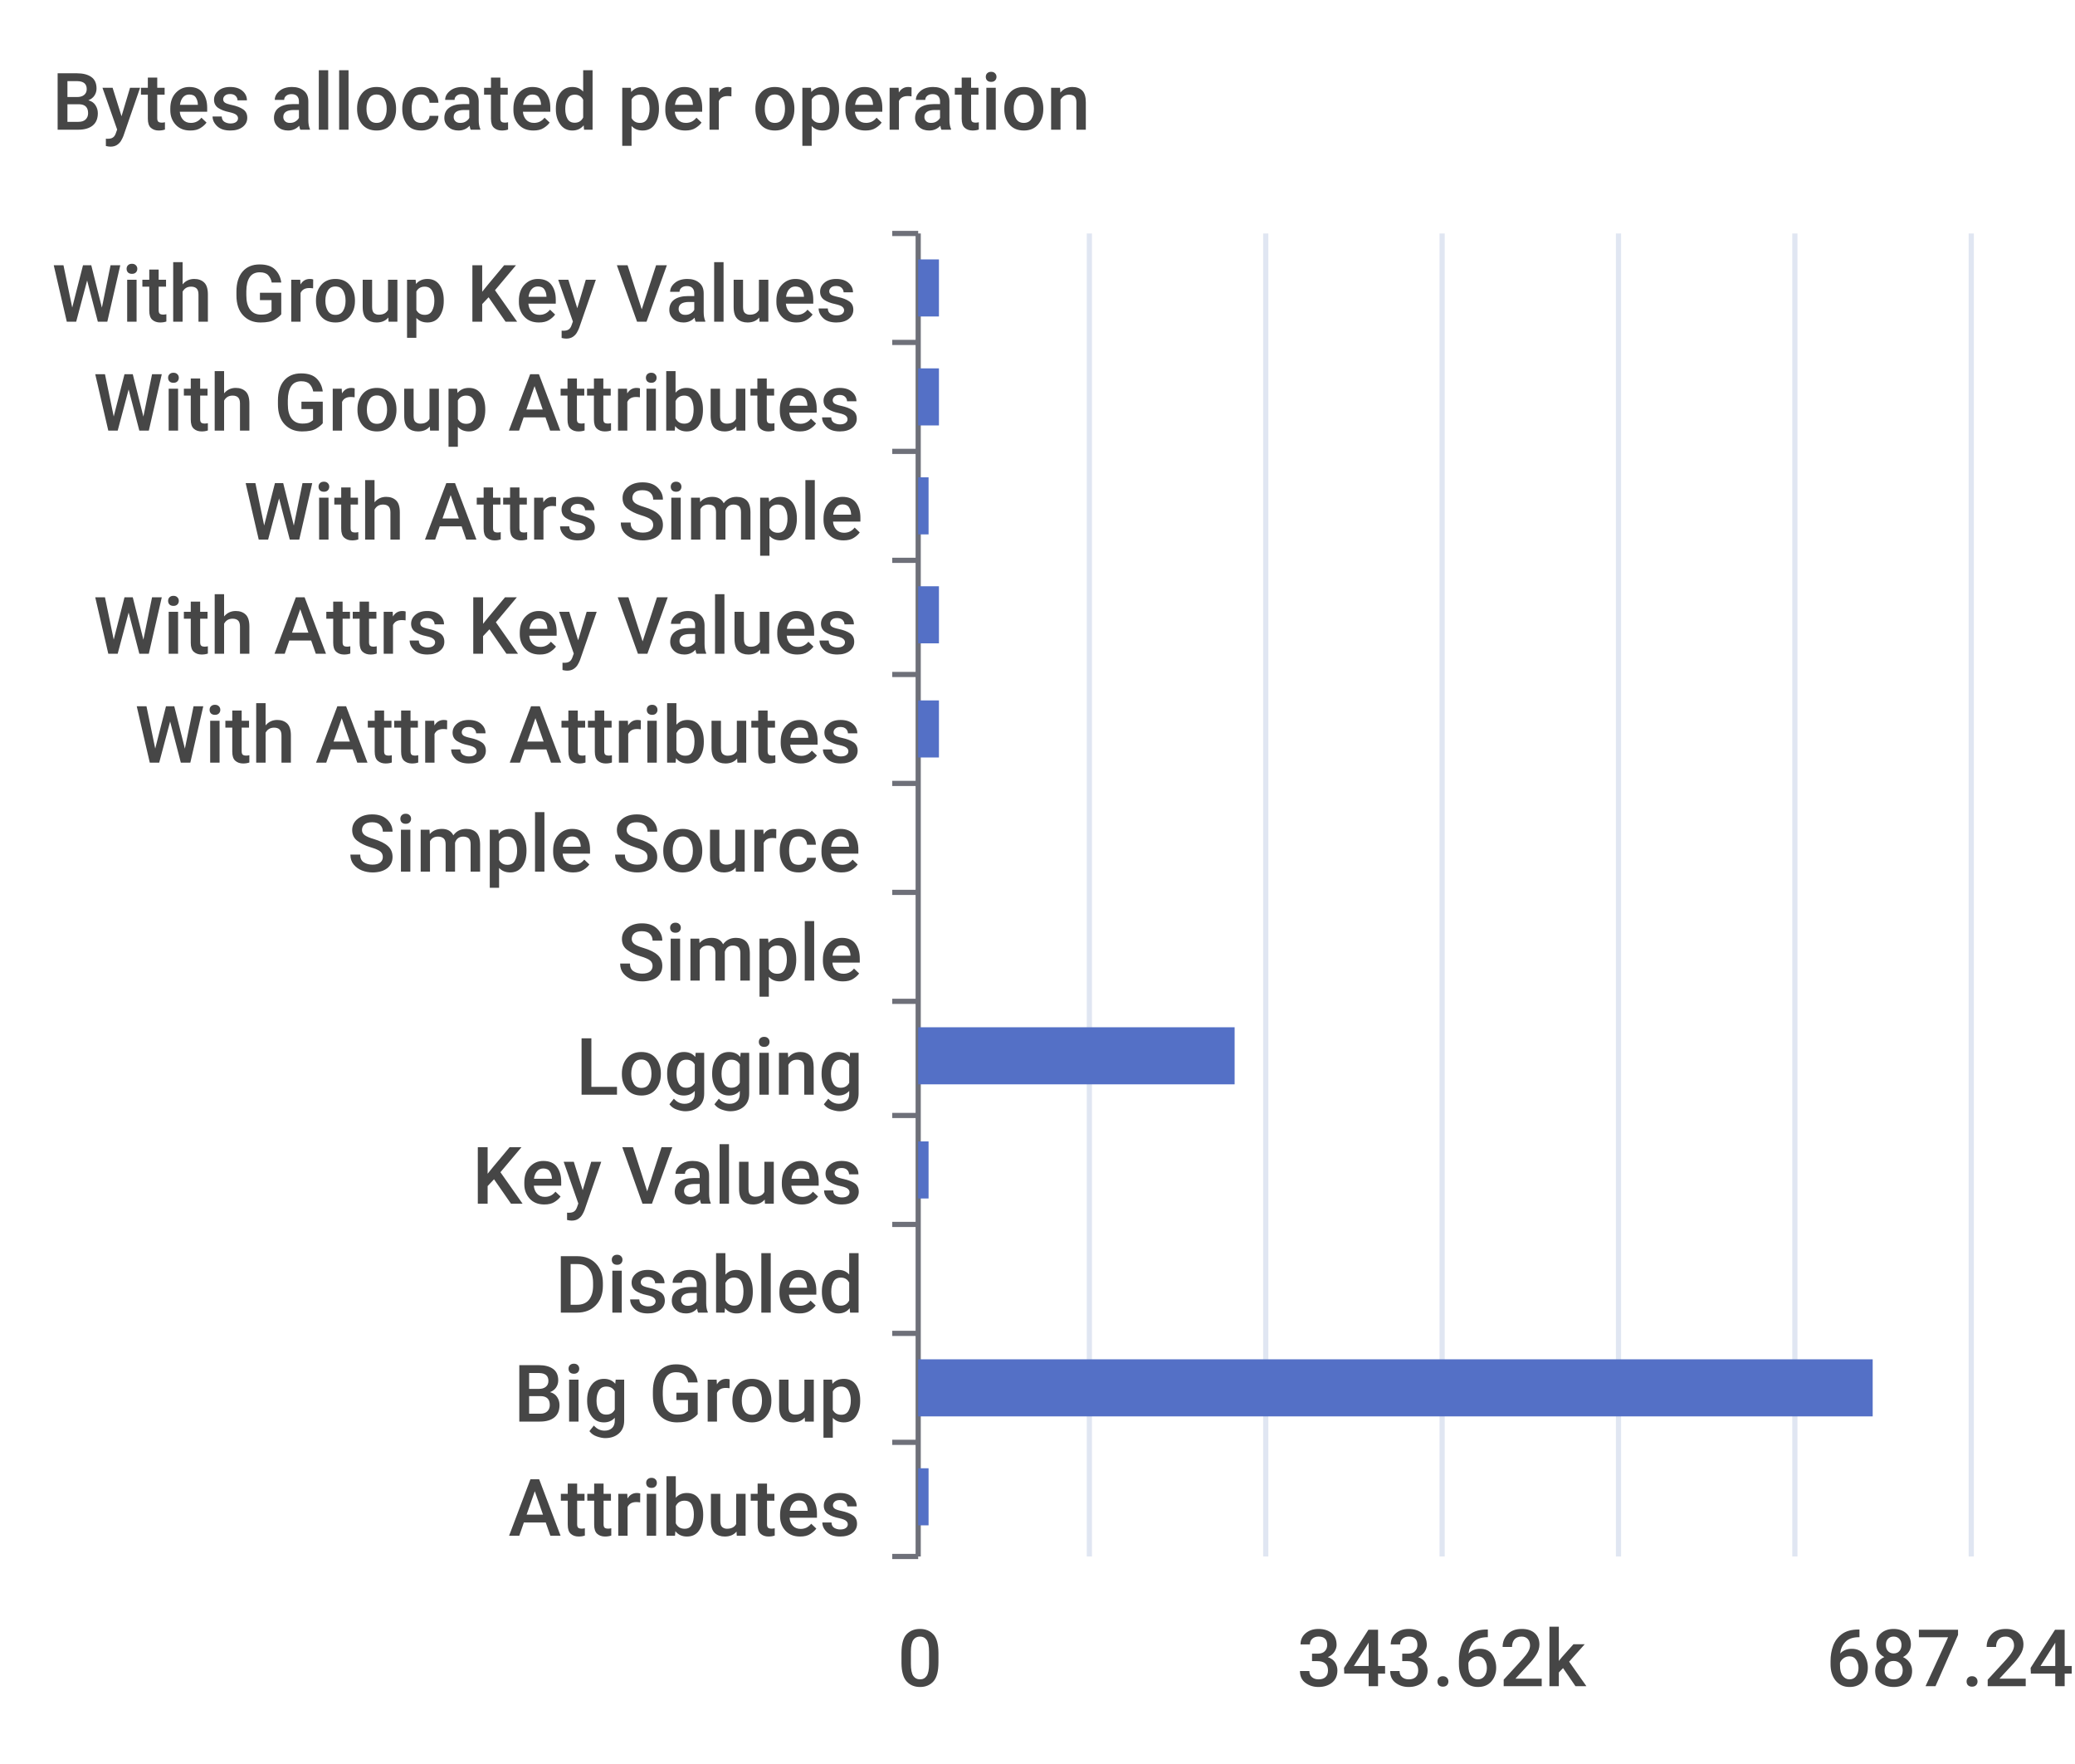
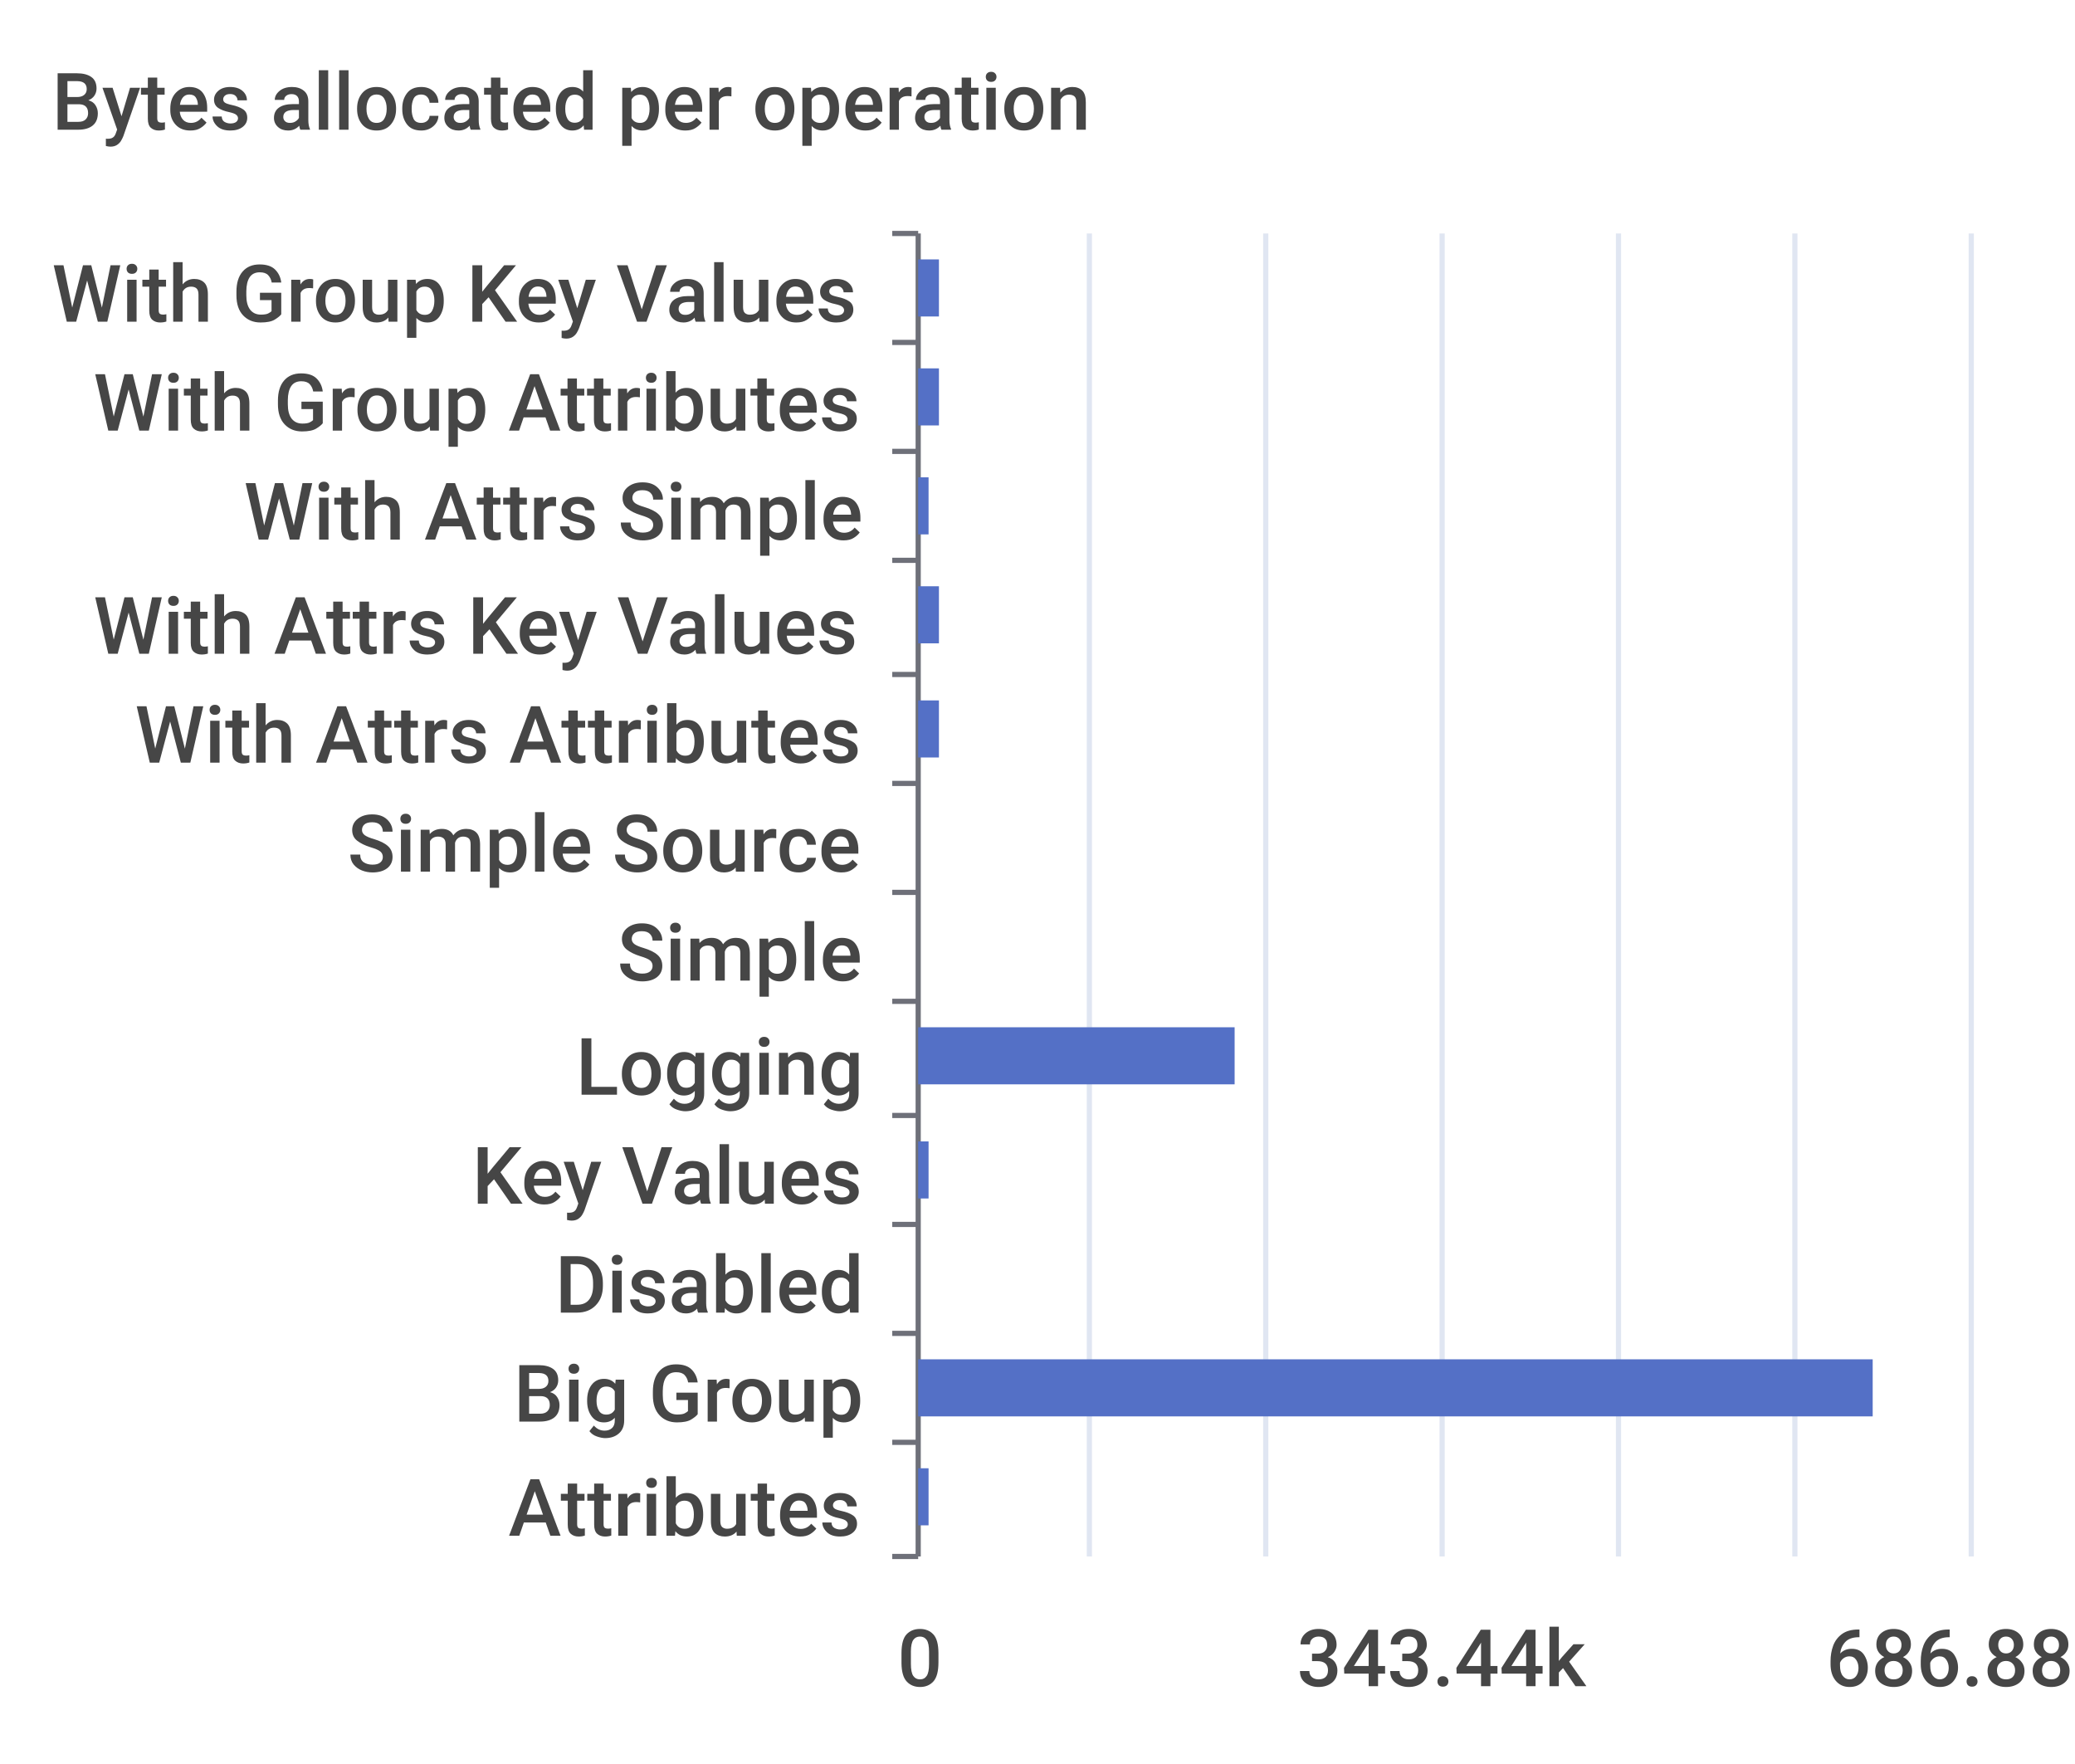
<svg xmlns="http://www.w3.org/2000/svg" width="400" height="340">\n<path d="M 0 0 L 400 0 L 400 340 L 0 340 L 0 0" style="stroke-width:0;stroke:none;fill:rgba(255,255,255,1.0)" />
  <text x="10" y="25" style="stroke-width:0;stroke:none;fill:rgba(70,70,70,1.0);font-size:15.3px;font-family:'Roboto Medium',sans-serif">Bytes allocated per operation</text>
  <path d="M 172 45 L 177 45" style="stroke-width:1;stroke:rgba(110,112,121,1.0);fill:none" />
  <path d="M 172 66 L 177 66" style="stroke-width:1;stroke:rgba(110,112,121,1.0);fill:none" />
  <path d="M 172 87 L 177 87" style="stroke-width:1;stroke:rgba(110,112,121,1.0);fill:none" />
  <path d="M 172 108 L 177 108" style="stroke-width:1;stroke:rgba(110,112,121,1.0);fill:none" />
  <path d="M 172 130 L 177 130" style="stroke-width:1;stroke:rgba(110,112,121,1.0);fill:none" />
  <path d="M 172 151 L 177 151" style="stroke-width:1;stroke:rgba(110,112,121,1.0);fill:none" />
  <path d="M 172 172 L 177 172" style="stroke-width:1;stroke:rgba(110,112,121,1.0);fill:none" />
  <path d="M 172 193 L 177 193" style="stroke-width:1;stroke:rgba(110,112,121,1.0);fill:none" />
  <path d="M 172 215 L 177 215" style="stroke-width:1;stroke:rgba(110,112,121,1.0);fill:none" />
  <path d="M 172 236 L 177 236" style="stroke-width:1;stroke:rgba(110,112,121,1.0);fill:none" />
  <path d="M 172 257 L 177 257" style="stroke-width:1;stroke:rgba(110,112,121,1.0);fill:none" />
  <path d="M 172 278 L 177 278" style="stroke-width:1;stroke:rgba(110,112,121,1.0);fill:none" />
  <path d="M 172 300 L 177 300" style="stroke-width:1;stroke:rgba(110,112,121,1.0);fill:none" />
  <path d="M 177 45 L 177 300" style="stroke-width:1;stroke:rgba(110,112,121,1.0);fill:none" />
  <text x="10" y="62" style="stroke-width:0;stroke:none;fill:rgba(70,70,70,1.0);font-size:15.3px;font-family:'Roboto Medium',sans-serif">With Group Key Values</text>
  <text x="18" y="83" style="stroke-width:0;stroke:none;fill:rgba(70,70,70,1.0);font-size:15.3px;font-family:'Roboto Medium',sans-serif">With Group Attributes</text>
  <text x="47" y="104" style="stroke-width:0;stroke:none;fill:rgba(70,70,70,1.0);font-size:15.3px;font-family:'Roboto Medium',sans-serif">With Attrs Simple</text>
  <text x="18" y="126" style="stroke-width:0;stroke:none;fill:rgba(70,70,70,1.0);font-size:15.3px;font-family:'Roboto Medium',sans-serif">With Attrs Key Values</text>
  <text x="26" y="147" style="stroke-width:0;stroke:none;fill:rgba(70,70,70,1.0);font-size:15.3px;font-family:'Roboto Medium',sans-serif">With Attrs Attributes</text>
  <text x="67" y="168" style="stroke-width:0;stroke:none;fill:rgba(70,70,70,1.0);font-size:15.3px;font-family:'Roboto Medium',sans-serif">Simple Source</text>
  <text x="119" y="189" style="stroke-width:0;stroke:none;fill:rgba(70,70,70,1.0);font-size:15.3px;font-family:'Roboto Medium',sans-serif">Simple</text>
  <text x="111" y="211" style="stroke-width:0;stroke:none;fill:rgba(70,70,70,1.0);font-size:15.3px;font-family:'Roboto Medium',sans-serif">Logging</text>
  <text x="91" y="232" style="stroke-width:0;stroke:none;fill:rgba(70,70,70,1.0);font-size:15.3px;font-family:'Roboto Medium',sans-serif">Key Values</text>
  <text x="107" y="253" style="stroke-width:0;stroke:none;fill:rgba(70,70,70,1.0);font-size:15.3px;font-family:'Roboto Medium',sans-serif">Disabled</text>
  <text x="99" y="274" style="stroke-width:0;stroke:none;fill:rgba(70,70,70,1.0);font-size:15.3px;font-family:'Roboto Medium',sans-serif">Big Group</text>
  <text x="98" y="296" style="stroke-width:0;stroke:none;fill:rgba(70,70,70,1.0);font-size:15.3px;font-family:'Roboto Medium',sans-serif">Attributes</text>
  <text x="173" y="325" style="stroke-width:0;stroke:none;fill:rgba(70,70,70,1.0);font-size:15.3px;font-family:'Roboto Medium',sans-serif">0</text>
-   <text x="250" y="325" style="stroke-width:0;stroke:none;fill:rgba(70,70,70,1.0);font-size:15.3px;font-family:'Roboto Medium',sans-serif">343.62k</text>
-   <text x="352" y="325" style="stroke-width:0;stroke:none;fill:rgba(70,70,70,1.0);font-size:15.3px;font-family:'Roboto Medium',sans-serif">687.24k</text>
+   <text x="250" y="325" style="stroke-width:0;stroke:none;fill:rgba(70,70,70,1.0);font-size:15.3px;font-family:'Roboto Medium',sans-serif">343.44k</text>
+   <text x="352" y="325" style="stroke-width:0;stroke:none;fill:rgba(70,70,70,1.0);font-size:15.3px;font-family:'Roboto Medium',sans-serif">686.88k</text>
  <path d="M 210 45 L 210 300" style="stroke-width:1;stroke:rgba(224,230,242,1.0);fill:none" />
  <path d="M 244 45 L 244 300" style="stroke-width:1;stroke:rgba(224,230,242,1.0);fill:none" />
  <path d="M 278 45 L 278 300" style="stroke-width:1;stroke:rgba(224,230,242,1.0);fill:none" />
  <path d="M 312 45 L 312 300" style="stroke-width:1;stroke:rgba(224,230,242,1.0);fill:none" />
  <path d="M 346 45 L 346 300" style="stroke-width:1;stroke:rgba(224,230,242,1.0);fill:none" />
  <path d="M 380 45 L 380 300" style="stroke-width:1;stroke:rgba(224,230,242,1.0);fill:none" />
  <path d="M 177 283 L 179 283 L 179 294 L 177 294 L 177 283" style="stroke-width:0;stroke:none;fill:rgba(84,112,198,1.0)" />
  <path d="M 177 262 L 361 262 L 361 273 L 177 273 L 177 262" style="stroke-width:0;stroke:none;fill:rgba(84,112,198,1.0)" />
  <path d="M 177 241 L 177 241 L 177 252 L 177 252 L 177 241" style="stroke-width:0;stroke:none;fill:rgba(84,112,198,1.0)" />
  <path d="M 177 220 L 179 220 L 179 231 L 177 231 L 177 220" style="stroke-width:0;stroke:none;fill:rgba(84,112,198,1.0)" />
  <path d="M 177 198 L 238 198 L 238 209 L 177 209 L 177 198" style="stroke-width:0;stroke:none;fill:rgba(84,112,198,1.0)" />
  <path d="M 177 177 L 177 177 L 177 188 L 177 188 L 177 177" style="stroke-width:0;stroke:none;fill:rgba(84,112,198,1.0)" />
  <path d="M 177 156 L 177 156 L 177 167 L 177 167 L 177 156" style="stroke-width:0;stroke:none;fill:rgba(84,112,198,1.0)" />
  <path d="M 177 135 L 181 135 L 181 146 L 177 146 L 177 135" style="stroke-width:0;stroke:none;fill:rgba(84,112,198,1.0)" />
  <path d="M 177 113 L 181 113 L 181 124 L 177 124 L 177 113" style="stroke-width:0;stroke:none;fill:rgba(84,112,198,1.0)" />
  <path d="M 177 92 L 179 92 L 179 103 L 177 103 L 177 92" style="stroke-width:0;stroke:none;fill:rgba(84,112,198,1.0)" />
  <path d="M 177 71 L 181 71 L 181 82 L 177 82 L 177 71" style="stroke-width:0;stroke:none;fill:rgba(84,112,198,1.0)" />
  <path d="M 177 50 L 181 50 L 181 61 L 177 61 L 177 50" style="stroke-width:0;stroke:none;fill:rgba(84,112,198,1.0)" />
</svg>
